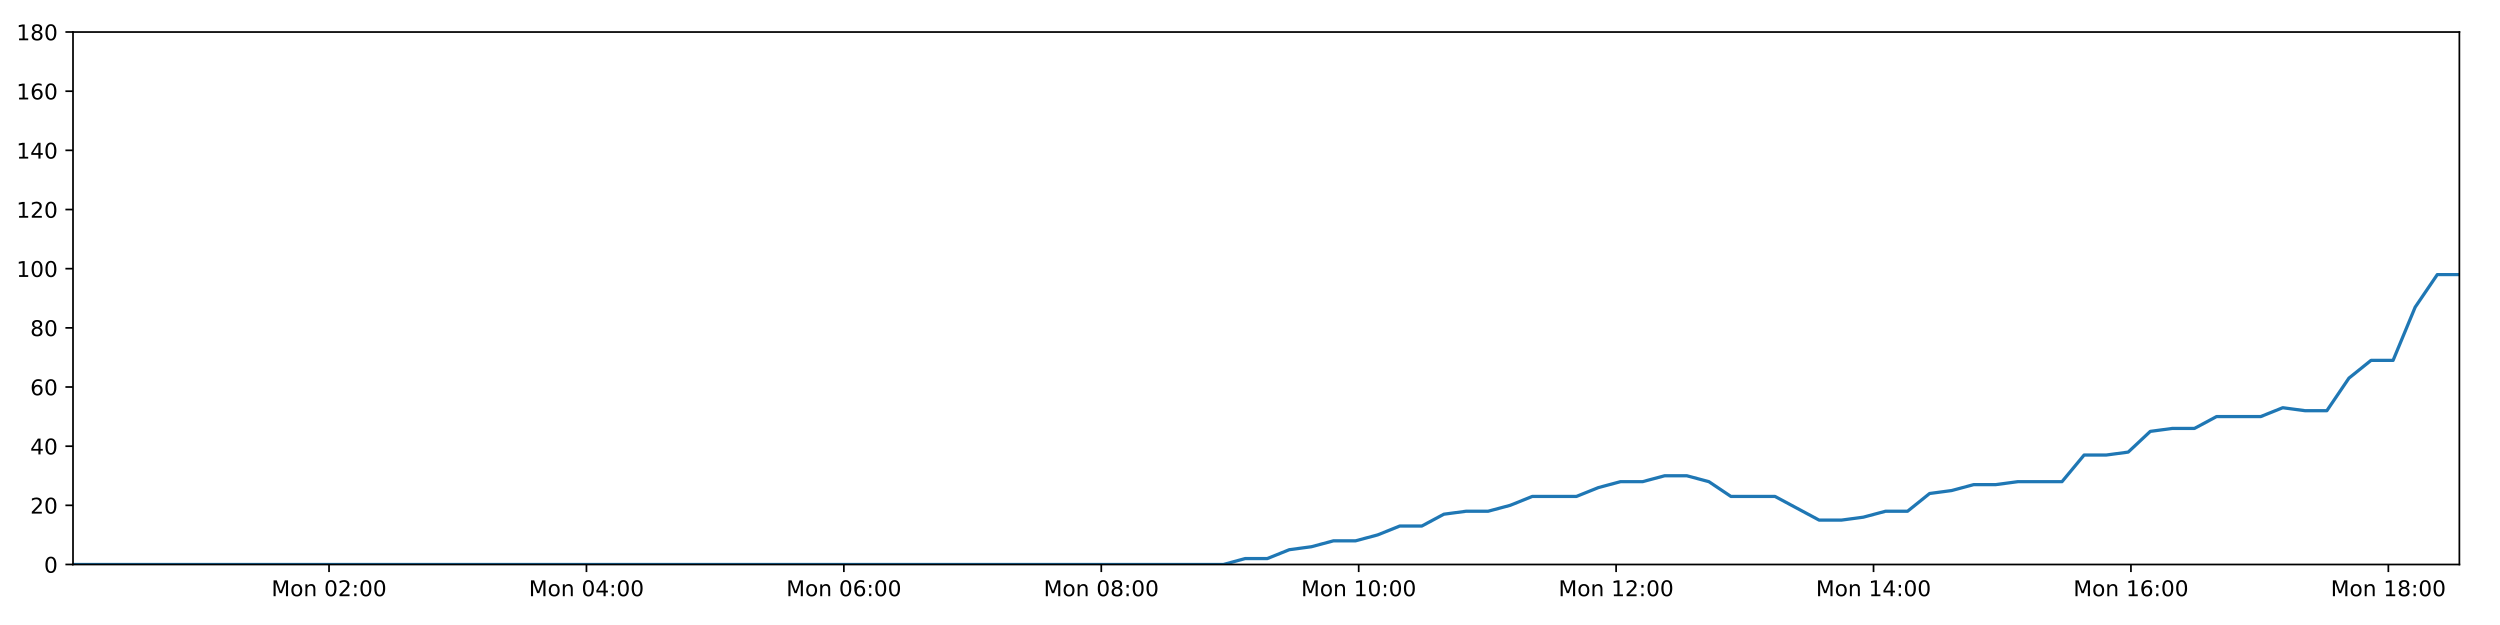
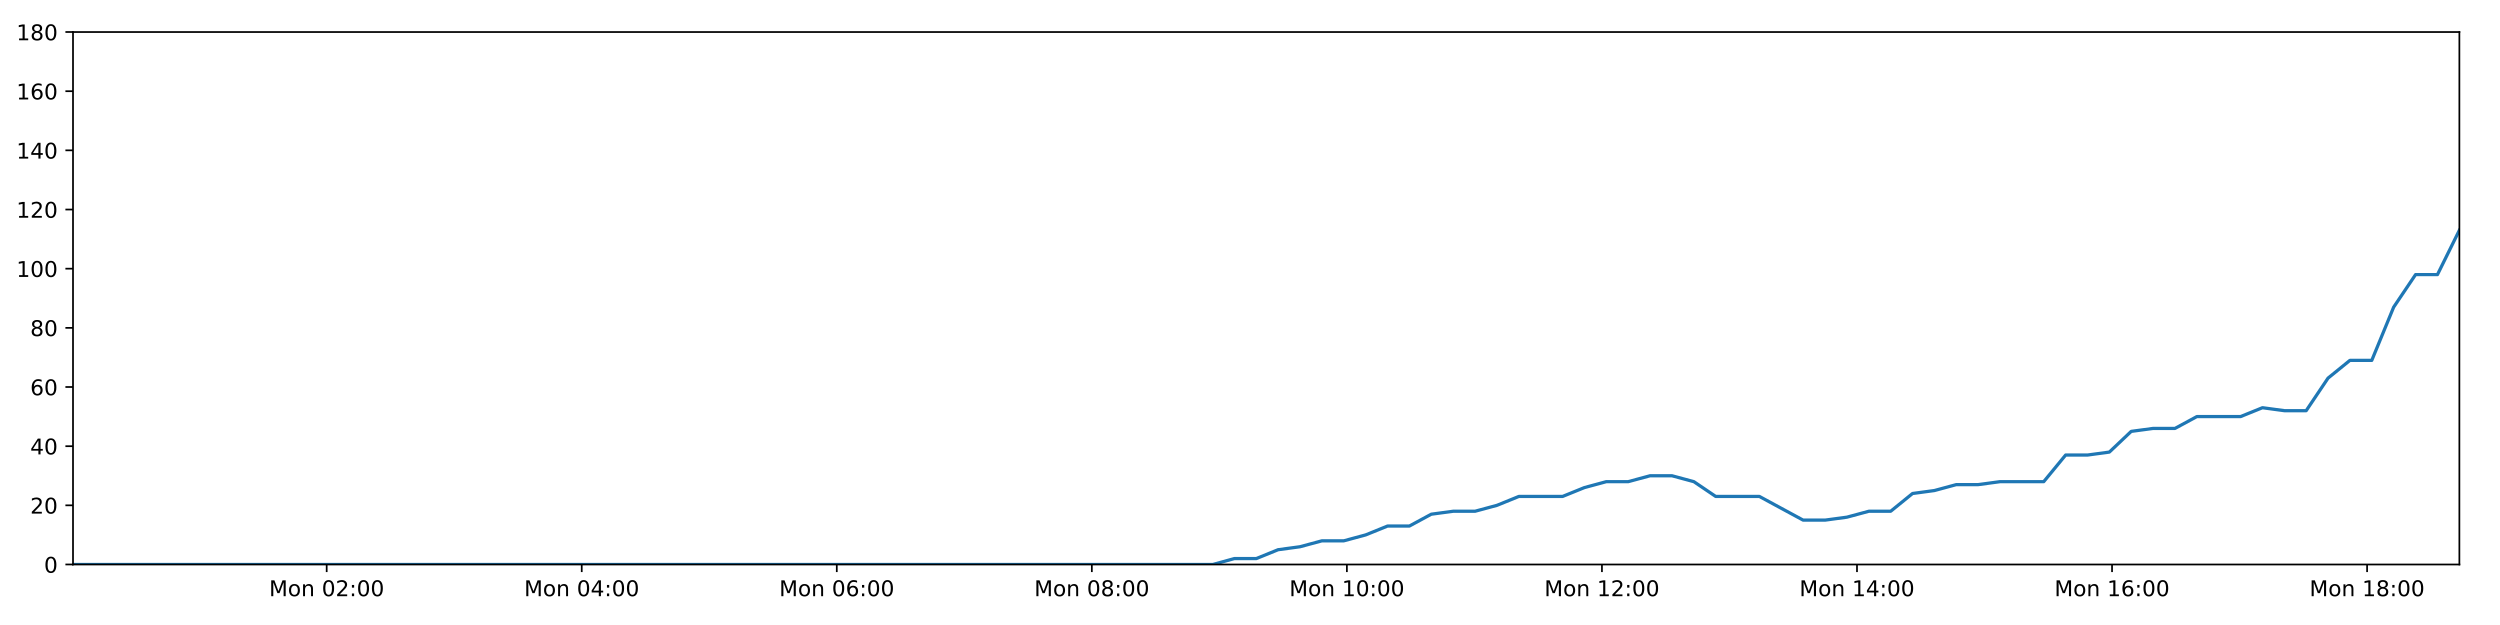
<svg xmlns="http://www.w3.org/2000/svg" xmlns:xlink="http://www.w3.org/1999/xlink" height="288pt" version="1.1" viewBox="0 0 1152 288" width="1152pt">
  <defs>
    <style type="text/css">
*{stroke-linecap:butt;stroke-linejoin:round;}
  </style>
  </defs>
  <g id="figure_1">
    <g id="patch_1">
      <path d="M 0 288  L 1152 288  L 1152 0  L 0 0  z " style="fill:#ffffff;" />
    </g>
    <g id="axes_1">
      <g id="patch_2">
        <path d="M 33.64 260.12  L 1133.28 260.12  L 1133.28 14.76  L 33.64 14.76  z " style="fill:#ffffff;" />
      </g>
      <g id="matplotlib.axis_1">
        <g id="xtick_1">
          <g id="line2d_1">
            <defs>
-               <path d="M 0 0  L 0 3.5  " id="m92651a6f48" style="stroke:#000000;stroke-width:0.8;" />
-             </defs>
-             <g>
-               <use style="stroke:#000000;stroke-width:0.8;" x="151.62" xlink:href="#m92651a6f48" y="260.12" />
+               <path d="M 0 0  L 0 3.5  " id="m4b5ef6d5be" style="stroke:#000000;stroke-width:0.8;" />
+             </defs>
+             <g>
+               <use style="stroke:#000000;stroke-width:0.8;" x="150.536" xlink:href="#m4b5ef6d5be" y="260.12" />
            </g>
          </g>
          <g id="text_1">
            <defs>
              <path d="M 9.812 72.906  L 24.516 72.906  L 43.109 23.297  L 61.812 72.906  L 76.516 72.906  L 76.516 0  L 66.891 0  L 66.891 64.016  L 48.094 14.016  L 38.188 14.016  L 19.391 64.016  L 19.391 0  L 9.812 0  z " id="DejaVuSans-77" />
              <path d="M 30.609 48.391  Q 23.391 48.391 19.188 42.75  Q 14.984 37.109 14.984 27.297  Q 14.984 17.484 19.156 11.844  Q 23.344 6.203 30.609 6.203  Q 37.797 6.203 41.984 11.859  Q 46.188 17.531 46.188 27.297  Q 46.188 37.016 41.984 42.703  Q 37.797 48.391 30.609 48.391  z M 30.609 56  Q 42.328 56 49.016 48.375  Q 55.719 40.766 55.719 27.297  Q 55.719 13.875 49.016 6.219  Q 42.328 -1.422 30.609 -1.422  Q 18.844 -1.422 12.172 6.219  Q 5.516 13.875 5.516 27.297  Q 5.516 40.766 12.172 48.375  Q 18.844 56 30.609 56  z " id="DejaVuSans-111" />
              <path d="M 54.891 33.016  L 54.891 0  L 45.906 0  L 45.906 32.719  Q 45.906 40.484 42.875 44.328  Q 39.844 48.188 33.797 48.188  Q 26.516 48.188 22.312 43.547  Q 18.109 38.922 18.109 30.906  L 18.109 0  L 9.078 0  L 9.078 54.688  L 18.109 54.688  L 18.109 46.188  Q 21.344 51.125 25.703 53.562  Q 30.078 56 35.797 56  Q 45.219 56 50.047 50.172  Q 54.891 44.344 54.891 33.016  z " id="DejaVuSans-110" />
              <path id="DejaVuSans-32" />
              <path d="M 31.781 66.406  Q 24.172 66.406 20.328 58.906  Q 16.5 51.422 16.5 36.375  Q 16.5 21.391 20.328 13.891  Q 24.172 6.391 31.781 6.391  Q 39.453 6.391 43.281 13.891  Q 47.125 21.391 47.125 36.375  Q 47.125 51.422 43.281 58.906  Q 39.453 66.406 31.781 66.406  z M 31.781 74.219  Q 44.047 74.219 50.516 64.516  Q 56.984 54.828 56.984 36.375  Q 56.984 17.969 50.516 8.266  Q 44.047 -1.422 31.781 -1.422  Q 19.531 -1.422 13.062 8.266  Q 6.594 17.969 6.594 36.375  Q 6.594 54.828 13.062 64.516  Q 19.531 74.219 31.781 74.219  z " id="DejaVuSans-48" />
              <path d="M 19.188 8.297  L 53.609 8.297  L 53.609 0  L 7.328 0  L 7.328 8.297  Q 12.938 14.109 22.625 23.891  Q 32.328 33.688 34.812 36.531  Q 39.547 41.844 41.422 45.531  Q 43.312 49.219 43.312 52.781  Q 43.312 58.594 39.234 62.25  Q 35.156 65.922 28.609 65.922  Q 23.969 65.922 18.812 64.312  Q 13.672 62.703 7.812 59.422  L 7.812 69.391  Q 13.766 71.781 18.938 73  Q 24.125 74.219 28.422 74.219  Q 39.75 74.219 46.484 68.547  Q 53.219 62.891 53.219 53.422  Q 53.219 48.922 51.531 44.891  Q 49.859 40.875 45.406 35.406  Q 44.188 33.984 37.641 27.219  Q 31.109 20.453 19.188 8.297  z " id="DejaVuSans-50" />
              <path d="M 11.719 12.406  L 22.016 12.406  L 22.016 0  L 11.719 0  z M 11.719 51.703  L 22.016 51.703  L 22.016 39.312  L 11.719 39.312  z " id="DejaVuSans-58" />
            </defs>
-             <g transform="translate(125.079 274.7184)scale(0.1 -0.1)">
+             <g transform="translate(123.9956 274.7184)scale(0.1 -0.1)">
              <use xlink:href="#DejaVuSans-77" />
              <use x="86.279" xlink:href="#DejaVuSans-111" />
              <use x="147.461" xlink:href="#DejaVuSans-110" />
              <use x="210.84" xlink:href="#DejaVuSans-32" />
              <use x="242.627" xlink:href="#DejaVuSans-48" />
              <use x="306.25" xlink:href="#DejaVuSans-50" />
              <use x="369.873" xlink:href="#DejaVuSans-58" />
              <use x="403.564" xlink:href="#DejaVuSans-48" />
              <use x="467.188" xlink:href="#DejaVuSans-48" />
            </g>
          </g>
        </g>
        <g id="xtick_2">
          <g id="line2d_2">
            <g>
-               <use style="stroke:#000000;stroke-width:0.8;" x="270.237" xlink:href="#m92651a6f48" y="260.12" />
+               <use style="stroke:#000000;stroke-width:0.8;" x="268.064" xlink:href="#m4b5ef6d5be" y="260.12" />
            </g>
          </g>
          <g id="text_2">
            <defs>
              <path d="M 37.797 64.312  L 12.891 25.391  L 37.797 25.391  z M 35.203 72.906  L 47.609 72.906  L 47.609 25.391  L 58.016 25.391  L 58.016 17.188  L 47.609 17.188  L 47.609 0  L 37.797 0  L 37.797 17.188  L 4.891 17.188  L 4.891 26.703  z " id="DejaVuSans-52" />
            </defs>
-             <g transform="translate(243.6959 274.7184)scale(0.1 -0.1)">
+             <g transform="translate(241.5232 274.7184)scale(0.1 -0.1)">
              <use xlink:href="#DejaVuSans-77" />
              <use x="86.279" xlink:href="#DejaVuSans-111" />
              <use x="147.461" xlink:href="#DejaVuSans-110" />
              <use x="210.84" xlink:href="#DejaVuSans-32" />
              <use x="242.627" xlink:href="#DejaVuSans-48" />
              <use x="306.25" xlink:href="#DejaVuSans-52" />
              <use x="369.873" xlink:href="#DejaVuSans-58" />
              <use x="403.564" xlink:href="#DejaVuSans-48" />
              <use x="467.188" xlink:href="#DejaVuSans-48" />
            </g>
          </g>
        </g>
        <g id="xtick_3">
          <g id="line2d_3">
            <g>
-               <use style="stroke:#000000;stroke-width:0.8;" x="388.853" xlink:href="#m92651a6f48" y="260.12" />
+               <use style="stroke:#000000;stroke-width:0.8;" x="385.591" xlink:href="#m4b5ef6d5be" y="260.12" />
            </g>
          </g>
          <g id="text_3">
            <defs>
              <path d="M 33.016 40.375  Q 26.375 40.375 22.484 35.828  Q 18.609 31.297 18.609 23.391  Q 18.609 15.531 22.484 10.953  Q 26.375 6.391 33.016 6.391  Q 39.656 6.391 43.531 10.953  Q 47.406 15.531 47.406 23.391  Q 47.406 31.297 43.531 35.828  Q 39.656 40.375 33.016 40.375  z M 52.594 71.297  L 52.594 62.312  Q 48.875 64.062 45.094 64.984  Q 41.312 65.922 37.594 65.922  Q 27.828 65.922 22.672 59.328  Q 17.531 52.734 16.797 39.406  Q 19.672 43.656 24.016 45.922  Q 28.375 48.188 33.594 48.188  Q 44.578 48.188 50.953 41.516  Q 57.328 34.859 57.328 23.391  Q 57.328 12.156 50.688 5.359  Q 44.047 -1.422 33.016 -1.422  Q 20.359 -1.422 13.672 8.266  Q 6.984 17.969 6.984 36.375  Q 6.984 53.656 15.188 63.938  Q 23.391 74.219 37.203 74.219  Q 40.922 74.219 44.703 73.484  Q 48.484 72.75 52.594 71.297  z " id="DejaVuSans-54" />
            </defs>
-             <g transform="translate(362.3127 274.7184)scale(0.1 -0.1)">
+             <g transform="translate(359.0507 274.7184)scale(0.1 -0.1)">
              <use xlink:href="#DejaVuSans-77" />
              <use x="86.279" xlink:href="#DejaVuSans-111" />
              <use x="147.461" xlink:href="#DejaVuSans-110" />
              <use x="210.84" xlink:href="#DejaVuSans-32" />
              <use x="242.627" xlink:href="#DejaVuSans-48" />
              <use x="306.25" xlink:href="#DejaVuSans-54" />
              <use x="369.873" xlink:href="#DejaVuSans-58" />
              <use x="403.564" xlink:href="#DejaVuSans-48" />
              <use x="467.188" xlink:href="#DejaVuSans-48" />
            </g>
          </g>
        </g>
        <g id="xtick_4">
          <g id="line2d_4">
            <g>
-               <use style="stroke:#000000;stroke-width:0.8;" x="507.47" xlink:href="#m92651a6f48" y="260.12" />
+               <use style="stroke:#000000;stroke-width:0.8;" x="503.119" xlink:href="#m4b5ef6d5be" y="260.12" />
            </g>
          </g>
          <g id="text_4">
            <defs>
              <path d="M 31.781 34.625  Q 24.75 34.625 20.719 30.859  Q 16.703 27.094 16.703 20.516  Q 16.703 13.922 20.719 10.156  Q 24.75 6.391 31.781 6.391  Q 38.812 6.391 42.859 10.172  Q 46.922 13.969 46.922 20.516  Q 46.922 27.094 42.891 30.859  Q 38.875 34.625 31.781 34.625  z M 21.922 38.812  Q 15.578 40.375 12.031 44.719  Q 8.5 49.078 8.5 55.328  Q 8.5 64.062 14.719 69.141  Q 20.953 74.219 31.781 74.219  Q 42.672 74.219 48.875 69.141  Q 55.078 64.062 55.078 55.328  Q 55.078 49.078 51.531 44.719  Q 48 40.375 41.703 38.812  Q 48.828 37.156 52.797 32.312  Q 56.781 27.484 56.781 20.516  Q 56.781 9.906 50.312 4.234  Q 43.844 -1.422 31.781 -1.422  Q 19.734 -1.422 13.25 4.234  Q 6.781 9.906 6.781 20.516  Q 6.781 27.484 10.781 32.312  Q 14.797 37.156 21.922 38.812  z M 18.312 54.391  Q 18.312 48.734 21.844 45.562  Q 25.391 42.391 31.781 42.391  Q 38.141 42.391 41.719 45.562  Q 45.312 48.734 45.312 54.391  Q 45.312 60.062 41.719 63.234  Q 38.141 66.406 31.781 66.406  Q 25.391 66.406 21.844 63.234  Q 18.312 60.062 18.312 54.391  z " id="DejaVuSans-56" />
            </defs>
-             <g transform="translate(480.9296 274.7184)scale(0.1 -0.1)">
+             <g transform="translate(476.5783 274.7184)scale(0.1 -0.1)">
              <use xlink:href="#DejaVuSans-77" />
              <use x="86.279" xlink:href="#DejaVuSans-111" />
              <use x="147.461" xlink:href="#DejaVuSans-110" />
              <use x="210.84" xlink:href="#DejaVuSans-32" />
              <use x="242.627" xlink:href="#DejaVuSans-48" />
              <use x="306.25" xlink:href="#DejaVuSans-56" />
              <use x="369.873" xlink:href="#DejaVuSans-58" />
              <use x="403.564" xlink:href="#DejaVuSans-48" />
              <use x="467.188" xlink:href="#DejaVuSans-48" />
            </g>
          </g>
        </g>
        <g id="xtick_5">
          <g id="line2d_5">
            <g>
-               <use style="stroke:#000000;stroke-width:0.8;" x="626.087" xlink:href="#m92651a6f48" y="260.12" />
+               <use style="stroke:#000000;stroke-width:0.8;" x="620.646" xlink:href="#m4b5ef6d5be" y="260.12" />
            </g>
          </g>
          <g id="text_5">
            <defs>
              <path d="M 12.406 8.297  L 28.516 8.297  L 28.516 63.922  L 10.984 60.406  L 10.984 69.391  L 28.422 72.906  L 38.281 72.906  L 38.281 8.297  L 54.391 8.297  L 54.391 0  L 12.406 0  z " id="DejaVuSans-49" />
            </defs>
-             <g transform="translate(599.5464 274.7184)scale(0.1 -0.1)">
+             <g transform="translate(594.1058 274.7184)scale(0.1 -0.1)">
              <use xlink:href="#DejaVuSans-77" />
              <use x="86.279" xlink:href="#DejaVuSans-111" />
              <use x="147.461" xlink:href="#DejaVuSans-110" />
              <use x="210.84" xlink:href="#DejaVuSans-32" />
              <use x="242.627" xlink:href="#DejaVuSans-49" />
              <use x="306.25" xlink:href="#DejaVuSans-48" />
              <use x="369.873" xlink:href="#DejaVuSans-58" />
              <use x="403.564" xlink:href="#DejaVuSans-48" />
              <use x="467.188" xlink:href="#DejaVuSans-48" />
            </g>
          </g>
        </g>
        <g id="xtick_6">
          <g id="line2d_6">
            <g>
-               <use style="stroke:#000000;stroke-width:0.8;" x="744.704" xlink:href="#m92651a6f48" y="260.12" />
+               <use style="stroke:#000000;stroke-width:0.8;" x="738.174" xlink:href="#m4b5ef6d5be" y="260.12" />
            </g>
          </g>
          <g id="text_6">
-             <g transform="translate(718.1633 274.7184)scale(0.1 -0.1)">
+             <g transform="translate(711.6334 274.7184)scale(0.1 -0.1)">
              <use xlink:href="#DejaVuSans-77" />
              <use x="86.279" xlink:href="#DejaVuSans-111" />
              <use x="147.461" xlink:href="#DejaVuSans-110" />
              <use x="210.84" xlink:href="#DejaVuSans-32" />
              <use x="242.627" xlink:href="#DejaVuSans-49" />
              <use x="306.25" xlink:href="#DejaVuSans-50" />
              <use x="369.873" xlink:href="#DejaVuSans-58" />
              <use x="403.564" xlink:href="#DejaVuSans-48" />
              <use x="467.188" xlink:href="#DejaVuSans-48" />
            </g>
          </g>
        </g>
        <g id="xtick_7">
          <g id="line2d_7">
            <g>
-               <use style="stroke:#000000;stroke-width:0.8;" x="863.321" xlink:href="#m92651a6f48" y="260.12" />
+               <use style="stroke:#000000;stroke-width:0.8;" x="855.702" xlink:href="#m4b5ef6d5be" y="260.12" />
            </g>
          </g>
          <g id="text_7">
-             <g transform="translate(836.7801 274.7184)scale(0.1 -0.1)">
+             <g transform="translate(829.1609 274.7184)scale(0.1 -0.1)">
              <use xlink:href="#DejaVuSans-77" />
              <use x="86.279" xlink:href="#DejaVuSans-111" />
              <use x="147.461" xlink:href="#DejaVuSans-110" />
              <use x="210.84" xlink:href="#DejaVuSans-32" />
              <use x="242.627" xlink:href="#DejaVuSans-49" />
              <use x="306.25" xlink:href="#DejaVuSans-52" />
              <use x="369.873" xlink:href="#DejaVuSans-58" />
              <use x="403.564" xlink:href="#DejaVuSans-48" />
              <use x="467.188" xlink:href="#DejaVuSans-48" />
            </g>
          </g>
        </g>
        <g id="xtick_8">
          <g id="line2d_8">
            <g>
-               <use style="stroke:#000000;stroke-width:0.8;" x="981.938" xlink:href="#m92651a6f48" y="260.12" />
+               <use style="stroke:#000000;stroke-width:0.8;" x="973.229" xlink:href="#m4b5ef6d5be" y="260.12" />
            </g>
          </g>
          <g id="text_8">
-             <g transform="translate(955.3969 274.7184)scale(0.1 -0.1)">
+             <g transform="translate(946.6885 274.7184)scale(0.1 -0.1)">
              <use xlink:href="#DejaVuSans-77" />
              <use x="86.279" xlink:href="#DejaVuSans-111" />
              <use x="147.461" xlink:href="#DejaVuSans-110" />
              <use x="210.84" xlink:href="#DejaVuSans-32" />
              <use x="242.627" xlink:href="#DejaVuSans-49" />
              <use x="306.25" xlink:href="#DejaVuSans-54" />
              <use x="369.873" xlink:href="#DejaVuSans-58" />
              <use x="403.564" xlink:href="#DejaVuSans-48" />
              <use x="467.188" xlink:href="#DejaVuSans-48" />
            </g>
          </g>
        </g>
        <g id="xtick_9">
          <g id="line2d_9">
            <g>
-               <use style="stroke:#000000;stroke-width:0.8;" x="1100.554" xlink:href="#m92651a6f48" y="260.12" />
+               <use style="stroke:#000000;stroke-width:0.8;" x="1090.757" xlink:href="#m4b5ef6d5be" y="260.12" />
            </g>
          </g>
          <g id="text_9">
-             <g transform="translate(1074.014 274.7184)scale(0.1 -0.1)">
+             <g transform="translate(1064.216 274.7184)scale(0.1 -0.1)">
              <use xlink:href="#DejaVuSans-77" />
              <use x="86.279" xlink:href="#DejaVuSans-111" />
              <use x="147.461" xlink:href="#DejaVuSans-110" />
              <use x="210.84" xlink:href="#DejaVuSans-32" />
              <use x="242.627" xlink:href="#DejaVuSans-49" />
              <use x="306.25" xlink:href="#DejaVuSans-56" />
              <use x="369.873" xlink:href="#DejaVuSans-58" />
              <use x="403.564" xlink:href="#DejaVuSans-48" />
              <use x="467.188" xlink:href="#DejaVuSans-48" />
            </g>
          </g>
        </g>
      </g>
      <g id="matplotlib.axis_2">
        <g id="ytick_1">
          <g id="line2d_10">
            <defs>
-               <path d="M 0 0  L -3.5 0  " id="m0b66fe85bd" style="stroke:#000000;stroke-width:0.8;" />
-             </defs>
-             <g>
-               <use style="stroke:#000000;stroke-width:0.8;" x="33.64" xlink:href="#m0b66fe85bd" y="260.12" />
+               <path d="M 0 0  L -3.5 0  " id="mdcb54b0b2b" style="stroke:#000000;stroke-width:0.8;" />
+             </defs>
+             <g>
+               <use style="stroke:#000000;stroke-width:0.8;" x="33.64" xlink:href="#mdcb54b0b2b" y="260.12" />
            </g>
          </g>
          <g id="text_10">
            <g transform="translate(20.2775 263.9192)scale(0.1 -0.1)">
              <use xlink:href="#DejaVuSans-48" />
            </g>
          </g>
        </g>
        <g id="ytick_2">
          <g id="line2d_11">
            <g>
-               <use style="stroke:#000000;stroke-width:0.8;" x="33.64" xlink:href="#m0b66fe85bd" y="232.858" />
+               <use style="stroke:#000000;stroke-width:0.8;" x="33.64" xlink:href="#mdcb54b0b2b" y="232.858" />
            </g>
          </g>
          <g id="text_11">
            <g transform="translate(13.915 236.657)scale(0.1 -0.1)">
              <use xlink:href="#DejaVuSans-50" />
              <use x="63.623" xlink:href="#DejaVuSans-48" />
            </g>
          </g>
        </g>
        <g id="ytick_3">
          <g id="line2d_12">
            <g>
-               <use style="stroke:#000000;stroke-width:0.8;" x="33.64" xlink:href="#m0b66fe85bd" y="205.596" />
+               <use style="stroke:#000000;stroke-width:0.8;" x="33.64" xlink:href="#mdcb54b0b2b" y="205.596" />
            </g>
          </g>
          <g id="text_12">
            <g transform="translate(13.915 209.3948)scale(0.1 -0.1)">
              <use xlink:href="#DejaVuSans-52" />
              <use x="63.623" xlink:href="#DejaVuSans-48" />
            </g>
          </g>
        </g>
        <g id="ytick_4">
          <g id="line2d_13">
            <g>
-               <use style="stroke:#000000;stroke-width:0.8;" x="33.64" xlink:href="#m0b66fe85bd" y="178.333" />
+               <use style="stroke:#000000;stroke-width:0.8;" x="33.64" xlink:href="#mdcb54b0b2b" y="178.333" />
            </g>
          </g>
          <g id="text_13">
            <g transform="translate(13.915 182.1326)scale(0.1 -0.1)">
              <use xlink:href="#DejaVuSans-54" />
              <use x="63.623" xlink:href="#DejaVuSans-48" />
            </g>
          </g>
        </g>
        <g id="ytick_5">
          <g id="line2d_14">
            <g>
-               <use style="stroke:#000000;stroke-width:0.8;" x="33.64" xlink:href="#m0b66fe85bd" y="151.071" />
+               <use style="stroke:#000000;stroke-width:0.8;" x="33.64" xlink:href="#mdcb54b0b2b" y="151.071" />
            </g>
          </g>
          <g id="text_14">
            <g transform="translate(13.915 154.8703)scale(0.1 -0.1)">
              <use xlink:href="#DejaVuSans-56" />
              <use x="63.623" xlink:href="#DejaVuSans-48" />
            </g>
          </g>
        </g>
        <g id="ytick_6">
          <g id="line2d_15">
            <g>
-               <use style="stroke:#000000;stroke-width:0.8;" x="33.64" xlink:href="#m0b66fe85bd" y="123.809" />
+               <use style="stroke:#000000;stroke-width:0.8;" x="33.64" xlink:href="#mdcb54b0b2b" y="123.809" />
            </g>
          </g>
          <g id="text_15">
            <g transform="translate(7.5525 127.6081)scale(0.1 -0.1)">
              <use xlink:href="#DejaVuSans-49" />
              <use x="63.623" xlink:href="#DejaVuSans-48" />
              <use x="127.246" xlink:href="#DejaVuSans-48" />
            </g>
          </g>
        </g>
        <g id="ytick_7">
          <g id="line2d_16">
            <g>
-               <use style="stroke:#000000;stroke-width:0.8;" x="33.64" xlink:href="#m0b66fe85bd" y="96.547" />
+               <use style="stroke:#000000;stroke-width:0.8;" x="33.64" xlink:href="#mdcb54b0b2b" y="96.547" />
            </g>
          </g>
          <g id="text_16">
            <g transform="translate(7.5525 100.3459)scale(0.1 -0.1)">
              <use xlink:href="#DejaVuSans-49" />
              <use x="63.623" xlink:href="#DejaVuSans-50" />
              <use x="127.246" xlink:href="#DejaVuSans-48" />
            </g>
          </g>
        </g>
        <g id="ytick_8">
          <g id="line2d_17">
            <g>
-               <use style="stroke:#000000;stroke-width:0.8;" x="33.64" xlink:href="#m0b66fe85bd" y="69.284" />
+               <use style="stroke:#000000;stroke-width:0.8;" x="33.64" xlink:href="#mdcb54b0b2b" y="69.284" />
            </g>
          </g>
          <g id="text_17">
            <g transform="translate(7.5525 73.08366)scale(0.1 -0.1)">
              <use xlink:href="#DejaVuSans-49" />
              <use x="63.623" xlink:href="#DejaVuSans-52" />
              <use x="127.246" xlink:href="#DejaVuSans-48" />
            </g>
          </g>
        </g>
        <g id="ytick_9">
          <g id="line2d_18">
            <g>
-               <use style="stroke:#000000;stroke-width:0.8;" x="33.64" xlink:href="#m0b66fe85bd" y="42.022" />
+               <use style="stroke:#000000;stroke-width:0.8;" x="33.64" xlink:href="#mdcb54b0b2b" y="42.022" />
            </g>
          </g>
          <g id="text_18">
            <g transform="translate(7.5525 45.82144)scale(0.1 -0.1)">
              <use xlink:href="#DejaVuSans-49" />
              <use x="63.623" xlink:href="#DejaVuSans-54" />
              <use x="127.246" xlink:href="#DejaVuSans-48" />
            </g>
          </g>
        </g>
        <g id="ytick_10">
          <g id="line2d_19">
            <g>
-               <use style="stroke:#000000;stroke-width:0.8;" x="33.64" xlink:href="#m0b66fe85bd" y="14.76" />
+               <use style="stroke:#000000;stroke-width:0.8;" x="33.64" xlink:href="#mdcb54b0b2b" y="14.76" />
            </g>
          </g>
          <g id="text_19">
            <g transform="translate(7.5525 18.55922)scale(0.1 -0.1)">
              <use xlink:href="#DejaVuSans-49" />
              <use x="63.623" xlink:href="#DejaVuSans-56" />
              <use x="127.246" xlink:href="#DejaVuSans-48" />
            </g>
          </g>
        </g>
      </g>
      <g id="line2d_20">
-         <path clip-path="url(#p15acdf9ed3)" d="M 33.64 260.12  L 43.645 260.12  L 53.648 260.12  L 63.651 260.12  L 73.659 260.12  L 83.662 260.12  L 93.66 260.12  L 103.662 260.12  L 113.665 260.12  L 123.671 260.12  L 133.671 260.12  L 143.669 260.12  L 153.673 260.12  L 163.674 260.12  L 173.675 260.12  L 183.677 260.12  L 193.676 260.12  L 203.681 260.12  L 213.681 260.12  L 223.685 260.12  L 233.685 260.12  L 243.692 260.12  L 253.697 260.12  L 263.694 260.12  L 273.697 260.12  L 283.698 260.12  L 293.699 260.12  L 303.702 260.12  L 313.701 260.12  L 323.702 260.12  L 333.702 260.12  L 343.706 260.12  L 353.705 260.12  L 363.702 260.12  L 373.705 260.12  L 383.705 260.12  L 393.708 260.12  L 403.708 260.12  L 413.722 260.12  L 423.721 260.12  L 433.723 260.12  L 443.728 260.12  L 453.733 260.12  L 463.734 260.12  L 473.737 260.12  L 483.741 260.12  L 493.74 260.12  L 503.742 260.12  L 513.746 260.12  L 523.745 260.12  L 533.743 260.12  L 543.746 260.12  L 553.745 260.12  L 563.744 260.12  L 573.745 257.394  L 583.942 257.394  L 594.107 253.304  L 604.269 251.941  L 614.455 249.215  L 624.628 249.215  L 634.815 246.489  L 644.989 242.4  L 655.157 242.4  L 665.329 236.947  L 675.515 235.584  L 685.694 235.584  L 695.881 232.858  L 706.044 228.768  L 716.211 228.768  L 726.387 228.768  L 736.551 224.679  L 746.727 221.953  L 756.902 221.953  L 767.096 219.227  L 777.273 219.227  L 787.457 221.953  L 797.62 228.768  L 807.778 228.768  L 817.943 228.768  L 828.102 234.221  L 838.271 239.673  L 848.468 239.673  L 858.647 238.31  L 868.835 235.584  L 878.997 235.584  L 889.16 227.405  L 899.32 226.042  L 909.487 223.316  L 919.649 223.316  L 929.833 221.953  L 940.006 221.953  L 950.167 221.953  L 960.349 209.685  L 970.512 209.685  L 980.684 208.322  L 990.851 198.78  L 1001.041 197.417  L 1011.207 197.417  L 1021.373 191.964  L 1031.54 191.964  L 1041.708 191.964  L 1051.893 187.875  L 1062.057 189.238  L 1072.222 189.238  L 1082.387 174.244  L 1092.556 166.065  L 1102.73 166.065  L 1112.913 141.529  L 1123.102 126.535  L 1133.28 126.535  " style="fill:none;stroke:#1f77b4;stroke-linecap:square;stroke-width:1.5;" />
+         <path clip-path="url(#pa7f40c4117)" d="M 33.64 260.12  L 43.554 260.12  L 53.464 260.12  L 63.375 260.12  L 73.292 260.12  L 83.202 260.12  L 93.109 260.12  L 103.019 260.12  L 112.93 260.12  L 122.844 260.12  L 132.753 260.12  L 142.659 260.12  L 152.571 260.12  L 162.48 260.12  L 172.389 260.12  L 182.299 260.12  L 192.206 260.12  L 202.119 260.12  L 212.028 260.12  L 221.939 260.12  L 231.848 260.12  L 241.763 260.12  L 251.677 260.12  L 261.582 260.12  L 271.492 260.12  L 281.402 260.12  L 291.311 260.12  L 301.222 260.12  L 311.129 260.12  L 321.038 260.12  L 330.946 260.12  L 340.859 260.12  L 350.766 260.12  L 360.671 260.12  L 370.582 260.12  L 380.491 260.12  L 390.402 260.12  L 400.309 260.12  L 410.231 260.12  L 420.139 260.12  L 430.049 260.12  L 439.962 260.12  L 449.875 260.12  L 459.784 260.12  L 469.695 260.12  L 479.607 260.12  L 489.515 260.12  L 499.425 260.12  L 509.337 260.12  L 519.244 260.12  L 529.151 260.12  L 539.061 260.12  L 548.968 260.12  L 558.876 260.12  L 568.785 257.394  L 578.889 257.394  L 588.96 253.304  L 599.029 251.941  L 609.121 249.215  L 619.201 249.215  L 629.295 246.489  L 639.375 242.4  L 649.449 242.4  L 659.528 236.947  L 669.62 235.584  L 679.706 235.584  L 689.799 232.858  L 699.869 228.768  L 709.943 228.768  L 720.025 228.768  L 730.096 224.679  L 740.178 221.953  L 750.26 221.953  L 760.361 219.227  L 770.444 219.227  L 780.535 221.953  L 790.604 228.768  L 800.669 228.768  L 810.74 228.768  L 820.807 234.221  L 830.882 239.673  L 840.985 239.673  L 851.07 238.31  L 861.165 235.584  L 871.234 235.584  L 881.303 227.405  L 891.37 226.042  L 901.444 223.316  L 911.513 223.316  L 921.603 221.953  L 931.682 221.953  L 941.751 221.953  L 951.839 209.685  L 961.908 209.685  L 971.987 208.322  L 982.06 198.78  L 992.157 197.417  L 1002.23 197.417  L 1012.302 191.964  L 1022.376 191.964  L 1032.45 191.964  L 1042.543 187.875  L 1052.612 189.238  L 1062.685 189.238  L 1072.756 174.244  L 1082.832 166.065  L 1092.912 166.065  L 1103.002 141.529  L 1113.097 126.535  L 1123.182 126.535  L 1133.28 106.088  " style="fill:none;stroke:#1f77b4;stroke-linecap:square;stroke-width:1.5;" />
      </g>
      <g id="patch_3">
        <path d="M 33.64 260.12  L 33.64 14.76  " style="fill:none;stroke:#000000;stroke-linecap:square;stroke-linejoin:miter;stroke-width:0.8;" />
      </g>
      <g id="patch_4">
        <path d="M 1133.28 260.12  L 1133.28 14.76  " style="fill:none;stroke:#000000;stroke-linecap:square;stroke-linejoin:miter;stroke-width:0.8;" />
      </g>
      <g id="patch_5">
        <path d="M 33.64 260.12  L 1133.28 260.12  " style="fill:none;stroke:#000000;stroke-linecap:square;stroke-linejoin:miter;stroke-width:0.8;" />
      </g>
      <g id="patch_6">
        <path d="M 33.64 14.76  L 1133.28 14.76  " style="fill:none;stroke:#000000;stroke-linecap:square;stroke-linejoin:miter;stroke-width:0.8;" />
      </g>
    </g>
  </g>
  <defs>
-     <clipPath id="p15acdf9ed3">
+     <clipPath id="pa7f40c4117">
      <rect height="245.36" width="1099.64" x="33.64" y="14.76" />
    </clipPath>
  </defs>
</svg>
